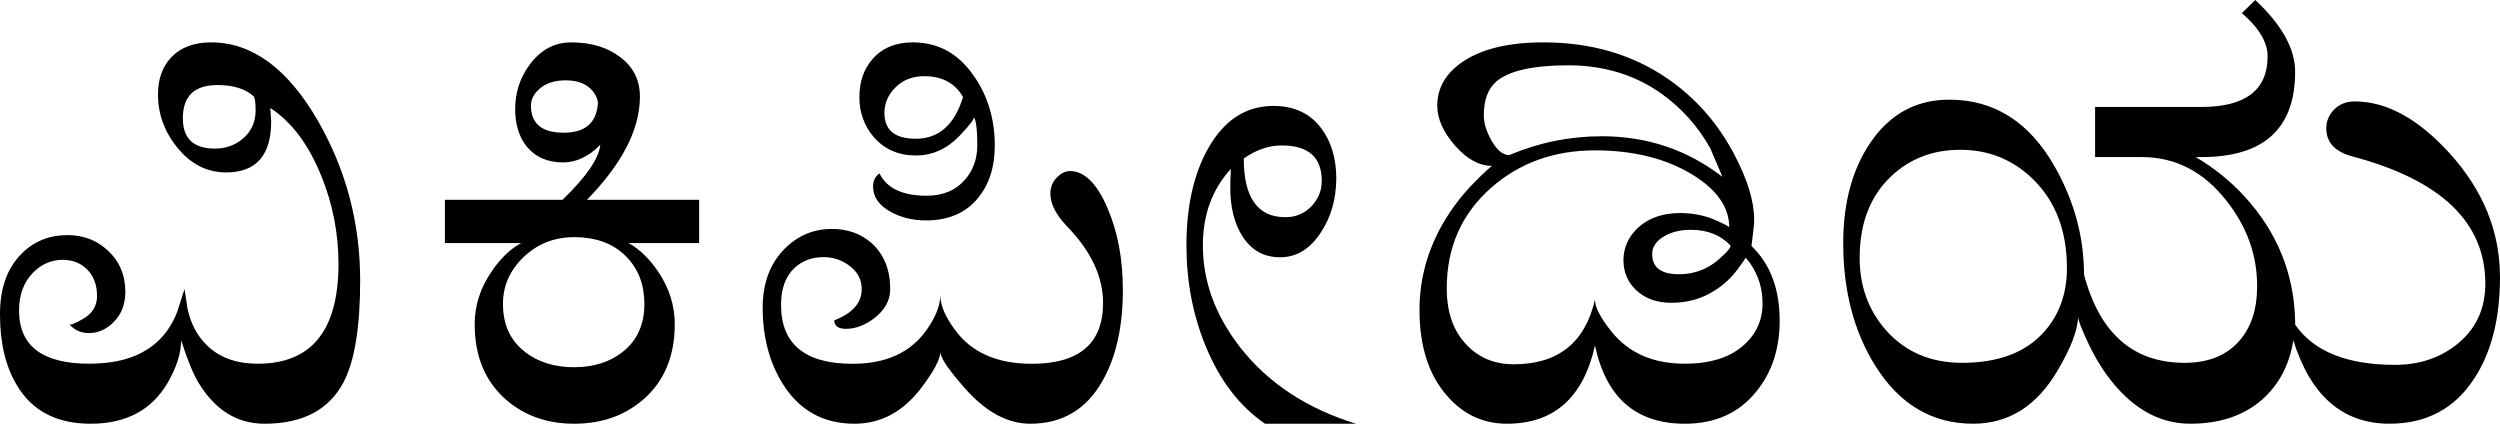
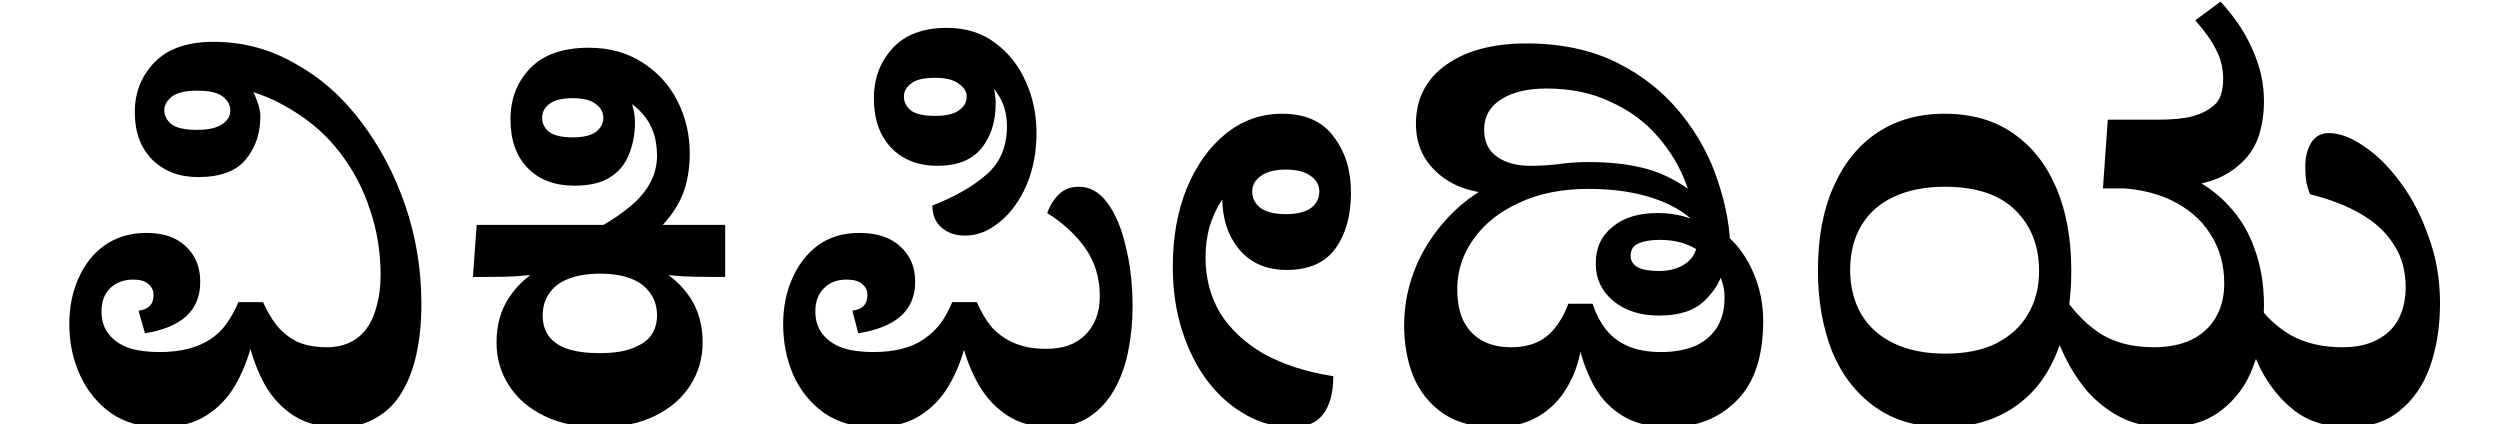
- <svg xmlns="http://www.w3.org/2000/svg" width="118" height="20">
-   <path fill="#000" fill-rule="nonzero" d="M17 13.236c0 2.195-.259 3.792-.777 4.792-.69 1.315-1.936 1.972-3.735 1.972-1.3 0-2.34-.648-3.122-1.944-.237-.38-.51-1.047-.818-2 0 .61-.21 1.277-.627 2C7.166 19.352 5.953 20 4.28 20c-1.6 0-2.759-.602-3.477-1.806-.536-.88-.804-2-.804-3.36 0-1.223.336-2.172 1.009-2.848.581-.592 1.309-.889 2.181-.889.745 0 1.377.24 1.895.722.554.51.832 1.163.832 1.959 0 .574-.178 1.041-.532 1.403-.345.36-.74.541-1.186.541-.373 0-.682-.139-.927-.416.045.055.259-.028.64-.25.446-.25.669-.612.669-1.084 0-.537-.164-.963-.491-1.278-.3-.287-.677-.43-1.132-.43-.527 0-.99.199-1.39.597-.446.454-.668 1.051-.668 1.792 0 1.676 1.104 2.514 3.313 2.514 1.245 0 2.235-.278 2.971-.834.528-.398.923-.94 1.186-1.625.119-.36.232-.717.341-1.07l.137.917c.154.704.445 1.269.872 1.695.59.611 1.409.917 2.454.917 2.536 0 3.804-1.574 3.804-4.723a10.96 10.96 0 0 0-.805-4.125c-.6-1.49-1.404-2.564-2.413-3.222.027.39.041.597.041.625 0 1.611-.709 2.417-2.127 2.417-.918 0-1.7-.408-2.344-1.222-.591-.75-.882-1.584-.873-2.5.01-.704.214-1.269.614-1.695C8.516 2.241 9.148 2 9.966 2c1.935 0 3.617 1.236 5.044 3.708C16.337 8.023 17 10.532 17 13.236m-4.935-8.028c0-.333-.027-.55-.082-.652-.39-.362-.963-.542-1.718-.542-1.09 0-1.635.523-1.635 1.57 0 .953.504 1.43 1.513 1.43.5 0 .936-.153 1.308-.458.41-.343.614-.792.614-1.348M33 11.472h-3.33c.515.287.983.741 1.405 1.361.515.769.773 1.593.773 2.473 0 1.509-.497 2.694-1.49 3.555-.88.76-1.967 1.139-3.26 1.139-1.274 0-2.346-.38-3.217-1.139-.984-.861-1.476-2.046-1.476-3.555 0-.88.262-1.704.787-2.473.412-.62.88-1.074 1.405-1.36H21V9.43h5.55c1.124-1.084 1.72-1.95 1.785-2.598-.543.556-1.129.834-1.757.834-.74 0-1.316-.255-1.728-.764-.356-.454-.534-1.037-.534-1.75 0-.797.234-1.505.703-2.125C25.534 2.343 26.18 2 26.958 2c.946 0 1.723.236 2.332.708.61.463.914 1.08.914 1.848 0 1.546-.834 3.17-2.501 4.875H33v2.041m-4.778-6.597c0-.167-.08-.356-.238-.57-.281-.342-.708-.513-1.28-.513-.505 0-.908.125-1.208.375-.29.24-.435.514-.435.82 0 .851.515 1.277 1.546 1.277 1.011 0 1.55-.463 1.615-1.389m2.193 9.472c0-.898-.277-1.634-.83-2.208-.6-.63-1.428-.945-2.487-.945-.936 0-1.733.315-2.388.945-.647.62-.97 1.356-.97 2.208 0 .972.347 1.727 1.04 2.264.618.482 1.391.722 2.318.722.918 0 1.682-.24 2.29-.722.685-.537 1.027-1.292 1.027-2.264m16.538-7.466c0 .999-.261 1.817-.783 2.455-.577.712-1.397 1.068-2.46 1.068-.632 0-1.196-.139-1.69-.416-.541-.305-.811-.698-.811-1.18 0-.276.1-.484.302-.623.348.703 1.09 1.054 2.226 1.054.77 0 1.375-.254 1.814-.763.385-.444.578-.984.578-1.622 0-.721-.055-1.165-.165-1.332.036.084-.188.38-.674.888-.595.62-1.282.929-2.061.929-.816 0-1.475-.287-1.98-.86a2.831 2.831 0 0 1-.686-1.9c0-.72.206-1.317.618-1.789.458-.526 1.095-.79 1.91-.79 1.191 0 2.149.527 2.873 1.58.66.944.99 2.044.99 3.301M53 13.676c0 1.757-.325 3.2-.976 4.327C51.264 19.334 50.132 20 48.63 20c-1.072 0-2.098-.555-3.079-1.664-.778-.878-1.168-1.456-1.168-1.734 0 .352-.307.93-.92 1.734C42.61 19.446 41.565 20 40.328 20c-1.475 0-2.607-.633-3.394-1.9-.623-1.008-.935-2.2-.935-3.578 0-1.155.344-2.08 1.03-2.773.615-.62 1.348-.934 2.2-.943.77-.01 1.415.222 1.937.693.568.527.852 1.244.852 2.15 0 .527-.252.984-.755 1.373-.44.332-.885.499-1.334.499-.366 0-.55-.134-.55-.402.862-.333 1.293-.823 1.293-1.47 0-.444-.184-.805-.55-1.082a1.976 1.976 0 0 0-1.25-.43c-.55 0-1.009.171-1.375.513-.421.398-.632.976-.632 1.734 0 1.858 1.127 2.787 3.38 2.787 1.567 0 2.726-.527 3.478-1.58.44-.62.66-1.175.66-1.665 0 .472.228 1.017.686 1.636.78 1.073 1.988 1.609 3.628 1.609 2.245 0 3.367-.957 3.367-2.87 0-1.24-.563-2.441-1.69-3.606-.531-.555-.797-1.072-.797-1.553 0-.315.11-.578.33-.79.192-.185.39-.278.59-.278.679 0 1.265.569 1.76 1.706.495 1.137.742 2.436.742 3.896M45.455 4.58c-.376-.656-.985-.984-1.828-.984-.55 0-1.003.176-1.36.527-.348.351-.522.753-.522 1.206 0 .814.494 1.22 1.484 1.22 1.08 0 1.823-.656 2.226-1.969M64 20h-4.292c-1.21-.832-2.146-2.057-2.806-3.675C56.3 14.854 56 13.272 56 11.581c0-1.855.347-3.39 1.041-4.607C57.795 5.658 58.815 5 60.101 5c.991 0 1.749.357 2.274 1.07.465.63.698 1.416.698 2.358-.008.978-.25 1.823-.724 2.536-.508.786-1.151 1.18-1.93 1.18-.77 0-1.367-.339-1.79-1.015-.373-.594-.56-1.353-.56-2.276 0-.21.01-.503.026-.878-.88.96-1.32 2.162-1.32 3.606 0 1.691.58 3.286 1.74 4.786 1.32 1.7 3.148 2.91 5.485 3.633M62.387 8.537c0-1.115-.63-1.672-1.892-1.672-.61 0-1.206.205-1.79.617 0 1.846.656 2.77 1.968 2.77a1.65 1.65 0 0 0 1.244-.535c.314-.339.47-.732.47-1.18M84 15.222c-.018 1.306-.391 2.398-1.119 3.278-.811 1-1.93 1.5-3.358 1.5-2.304 0-3.717-1.231-4.24-3.694-.55 2.463-1.935 3.694-4.155 3.694-1.128 0-2.075-.444-2.84-1.333C67.43 17.685 67 16.338 67 14.625c0-1.296.303-2.537.91-3.722a9.597 9.597 0 0 1 1.678-2.292c.513-.518.798-.778.854-.778-.616 0-1.203-.32-1.763-.958-.56-.639-.84-1.269-.84-1.889 0-.842.406-1.537 1.218-2.083C69.96 2.3 71.225 2 72.848 2c2.258 0 4.216.574 5.877 1.722 1.315.908 2.36 2.097 3.134 3.57.625 1.185.937 2.208.937 3.07 0 .184-.023.448-.07.79-.037.297-.056.45-.056.46.905.87 1.348 2.073 1.33 3.61m-2.7-6.875c-.187-.444-.379-.893-.575-1.347a7.842 7.842 0 0 0-2.252-2.542c-1.269-.916-2.752-1.375-4.45-1.375-1.678 0-2.816.26-3.413.778-.383.343-.574.87-.574 1.583 0 .362.117.75.35 1.167.261.472.546.708.853.708 1.4-.592 2.855-.888 4.366-.888 2.136 0 4.034.638 5.694 1.916m.35 3.209c-.466-.473-1.077-.709-1.833-.709-.55 0-1.003.12-1.357.361-.317.213-.476.473-.476.778 0 .639.42.958 1.26.958.708 0 1.329-.226 1.86-.68.476-.417.658-.653.546-.708m1.539 2.625a3.196 3.196 0 0 0-.798-2.028c.02.01-.102.19-.363.541a3.991 3.991 0 0 1-1.106 1.028c-.597.38-1.273.57-2.028.57-.71 0-1.274-.209-1.693-.625-.383-.37-.574-.838-.574-1.403.01-.583.233-1.083.672-1.5.503-.472 1.17-.708 2-.708.635 0 1.213.12 1.735.36.392.177.588.283.588.32 0-.972-.606-1.82-1.819-2.542-1.24-.731-2.747-1.097-4.52-1.097-1.92 0-3.548.584-4.882 1.75-1.409 1.232-2.113 2.82-2.113 4.764 0 1.139.317 2.033.952 2.68.578.603 1.315.903 2.21.903 2.09 0 3.367-1.018 3.834-3.055 0 .361.256.861.77 1.5.81 1.018 1.967 1.528 3.47 1.528 1.24 0 2.187-.31 2.84-.93.587-.547.862-1.232.825-2.056M118 13.08c0 1.953-.405 3.549-1.216 4.787-.923 1.421-2.257 2.132-4 2.132-2.205 0-3.718-1.311-4.538-3.934-.188 1.165-.683 2.1-1.484 2.806-.867.752-1.993 1.128-3.379 1.128-1.13 0-2.153-.431-3.067-1.293-.66-.624-1.23-1.43-1.71-2.42-.35-.735-.523-1.184-.523-1.349 0 .614-.326 1.472-.976 2.572-.98 1.66-2.304 2.49-3.972 2.49-1.941 0-3.482-.912-4.622-2.737C87.504 15.649 87 13.718 87 11.472c0-1.88.42-3.448 1.258-4.704.924-1.376 2.172-2.064 3.746-2.064 2.14 0 3.807 1.069 5.004 3.205.905 1.614 1.357 3.297 1.357 5.048.735 2.779 2.319 4.168 4.75 4.168 1.121 0 1.984-.348 2.587-1.045.546-.624.824-1.458.834-2.504.019-1.494-.467-2.865-1.456-4.112-1.075-1.367-2.403-2.05-3.987-2.05h-2.205V5.048h5.019c2.082 0 3.124-.798 3.124-2.393 0-.66-.406-1.34-1.216-2.036L106.45 0c1.253 1.174 1.88 2.302 1.88 3.384 0 2.687-1.475 4.03-4.424 4.03h-.27a9.936 9.936 0 0 1 2.305 1.857c1.546 1.687 2.342 3.65 2.39 5.887v.165c.875 1.266 2.45 1.898 4.72 1.898 1.103 0 2.055-.307 2.856-.921.933-.716 1.4-1.688 1.4-2.916 0-2.889-2.088-4.888-6.263-5.998-.83-.22-1.244-.664-1.244-1.334 0-.33.123-.623.368-.88.254-.257.58-.385.975-.385 1.498 0 2.987.811 4.467 2.434 1.593 1.752 2.389 3.705 2.389 5.86m-20.44-.426c0-1.743-.528-3.137-1.584-4.182-.952-.935-2.101-1.403-3.449-1.403-1.3 0-2.394.422-3.28 1.266-.98.935-1.47 2.214-1.47 3.837 0 1.32.406 2.449 1.216 3.384.914 1.045 2.12 1.568 3.619 1.568 1.743 0 3.049-.504 3.916-1.513.688-.798 1.032-1.784 1.032-2.957" />
+ <svg xmlns="http://www.w3.org/2000/svg" viewBox="0 0 118 20">
+   <g aria-label="ವಿಕಿಪೀಡಿಯ">
+     <path d="M7.577 20.164q-1.37 0-2.33-.66-.963-.683-1.47-1.798-.507-1.11-.506-2.407 0-1.19.43-2.153.431-.988 1.242-1.57.836-.584 1.976-.583 1.19 0 1.849.633.684.633.684 1.672 0 1.04-.684 1.647-.66.583-1.925.785l-.304-1.064q.355-.05.532-.228.177-.177.177-.507t-.253-.532q-.228-.203-.71-.202-.659 0-1.089.405-.405.405-.405 1.09 0 .632.329 1.063.329.431.937.66.608.202 1.47.202.76 0 1.342-.152.608-.152 1.064-.456.456-.304.76-.735.33-.456.558-1.013h1.165q.279.633.659 1.115.405.48.962.76.583.253 1.394.253.608 0 1.089-.228.48-.228.785-.659.33-.456.482-1.09.177-.632.177-1.443 0-1.62-.507-3.09-.48-1.47-1.419-2.686-.937-1.22-2.305-2.027-1.34-.836-3.09-1.14l1.114.026q.203.228.355.658.177.431.177.786 0 1.19-.684 2.026t-2.255.836q-1.34 0-2.178-.836-.811-.836-.81-2.23t.936-2.355q.937-.963 2.787-.963 2.05 0 3.825 1.014 1.8.988 3.116 2.736 1.34 1.75 2.103 3.977t.76 4.661q0 1.27-.228 2.33t-.71 1.85q-.455.76-1.215 1.19-.735.432-1.773.432-1.22 0-2.078-.532-.836-.532-1.368-1.444-.507-.912-.785-2.052h.177q-.279 1.14-.81 2.052t-1.394 1.444q-.86.532-2.128.532zM9.3 6.129q.785 0 1.165-.254.405-.253.406-.658 0-.38-.355-.66T9.3 4.28q-.861 0-1.216.304-.329.28-.33.608 0 .405.355.684.355.253 1.191.254zM28.3 20.164q-1.52 0-2.61-.532-1.09-.532-1.671-1.444-.583-.912-.583-2.027 0-1.22.583-2.103.583-.887 1.494-1.368l-.202.279q-.481.025-1.039.076-.532.025-1.19.025h-.76l.177-2.457h11.729v2.457h-.71q-.684 0-1.241-.025-.557-.05-1.064-.076l-.152-.279q.937.481 1.52 1.368.583.887.583 2.103 0 1.11-.583 2.027t-1.672 1.444q-1.09.532-2.61.532zm0-3.496q.963 0 1.545-.228.608-.228.887-.608.279-.405.279-.938 0-.633-.33-1.064-.304-.456-.912-.684-.583-.228-1.444-.228-.912 0-1.52.254-.583.228-.886.684-.304.43-.304 1.038 0 .557.278.963.304.405.887.608.608.203 1.52.203zm.887-4.484-2.787-.558q2.18-.887 3.395-1.925 1.22-1.04 1.216-2.356 0-1.19-.659-1.95-.633-.76-1.925-1.09l1.114.025q.177.203.304.634.127.405.127.81 0 .811-.279 1.495-.253.684-.886 1.09-.608.404-1.698.405-1.39 0-2.204-.836t-.81-2.306q0-1.42.912-2.381.937-.988 2.786-.988 1.44 0 2.508.684 1.09.684 1.672 1.824.583 1.14.583 2.483 0 1.24-.43 2.153-.432.887-1.191 1.545-.76.66-1.748 1.242zm-2.154-5.7q.735 0 1.09-.254.355-.279.354-.658 0-.405-.354-.66-.355-.278-1.09-.278-.76 0-1.114.279-.33.253-.33.659 0 .38.33.658.355.253 1.114.254zM41.271 20.164q-1.39 0-2.356-.66-.963-.683-1.47-1.798-.48-1.11-.48-2.407 0-1.19.43-2.153.431-.988 1.216-1.57.811-.584 1.95-.583 1.24 0 1.926.633.709.633.71 1.672 0 1.04-.71 1.647-.684.583-1.976.785l-.279-1.064q.355-.05.532-.228.177-.177.178-.507t-.254-.532q-.228-.203-.734-.202-.66 0-1.064.405t-.406 1.09q0 .632.33 1.063.329.431.937.66.608.202 1.47.202.76 0 1.342-.152.608-.152 1.039-.456.456-.304.785-.735.33-.456.557-1.013h1.166q.279.659.684 1.165.43.481 1.064.76.633.28 1.52.279.583 0 1.038-.152.481-.177.811-.507t.507-.785q.177-.456.177-1.039 0-1.27-.659-2.23-.659-.962-1.824-1.696.203-.557.558-.887.355-.355.937-.355.785 0 1.343.76.557.735.861 2.027.33 1.29.33 2.888 0 1.06-.203 2.077t-.659 1.824q-.456.811-1.19 1.292t-1.8.481q-1.19 0-2.026-.532-.836-.532-1.368-1.444-.532-.912-.81-2.052h.202q-.279 1.14-.81 2.052t-1.394 1.444q-.861.532-2.128.532zm4.281-9.044q-.684 0-1.114-.38-.431-.38-.431-1.04 1.57-.607 2.533-1.443.988-.836.988-2.305 0-.887-.456-1.546-.43-.659-1.545-1.038l1.115.126q.177.253.253.634.101.38.101.76 0 1.29-.684 2.128-.684.81-2.052.81-1.39 0-2.204-.861-.81-.861-.81-2.33 0-1.37.861-2.332.887-.988 2.584-.988 1.34 0 2.28.71.937.684 1.444 1.824.507 1.11.507 2.432 0 1.37-.482 2.483-.48 1.09-1.266 1.722-.76.633-1.622.634zm-1.418-5.65q.76 0 1.114-.253.38-.253.38-.659 0-.355-.38-.608-.355-.279-1.114-.278-.811 0-1.14.278-.33.253-.33.608 0 .38.33.659.355.253 1.14.253zM60.98 20.164q-1.11 0-2.128-.558t-1.799-1.545q-.785-1.01-1.241-2.407-.456-1.39-.456-3.065 0-2.08.659-3.699.684-1.65 1.849-2.584t2.635-.937q1.67 0 2.457 1.09.811 1.06.81 2.634 0 1.62-.734 2.635t-2.305 1.013q-1.42 0-2.23-.963t-.81-2.482q0-.38.05-.735.076-.355.152-.532l.659.481q-.532.431-.912.988-.355.557-.557 1.241-.177.66-.178 1.42 0 1.44.684 2.608.71 1.14 2.052 1.926 1.37.76 3.294 1.064 0 1.17-.482 1.798-.456.608-1.469.608zm-.279-10.057q.76 0 1.166-.28.405-.303.405-.784 0-.456-.405-.735-.405-.304-1.166-.304-.785 0-1.19.304-.405.279-.406.735 0 .48.406.785.405.279 1.19.279zM70.556 20.164q-1.49 0-2.457-.66-.937-.658-1.394-1.747-.43-1.09-.43-2.407 0-1.49.608-2.888.633-1.42 1.798-2.533 1.17-1.11 2.838-1.697l.962.43q-.329.203-.76.355-.43.127-.962.127-1.09 0-1.976-.38-.887-.405-1.419-1.14-.532-.76-.532-1.774 0-1.77 1.419-2.786 1.42-1.01 3.774-1.014 2.48 0 4.307.912 1.82.912 3.015 2.407 1.19 1.47 1.748 3.217.583 1.72.583 3.395l-.153.355q-.076.152-.177.329-.152.811-.886 1.52-.71.709-2.154.71-1.32 0-2.153-.685t-.836-1.773.785-1.723q.785-.659 2.128-.658.836 0 1.546.253.709.253 1.14.633l.557.152q.836.71 1.292 1.799.456 1.06.456 2.255 0 2.53-1.267 3.774-1.24 1.24-3.167 1.242-1.29 0-2.153-.507-.86-.507-1.368-1.393-.507-.887-.76-2.027l.152-.025q-.152 1.17-.684 2.052-.507.887-1.368 1.393t-2.052.507zm.76-3.775q.709 0 1.216-.228t.861-.684q.38-.456.634-1.14h1.14q.228.684.633 1.216.405.507 1.039.785.659.28 1.57.279.836 0 1.52-.253.684-.28 1.064-.836.405-.583.406-1.495 0-.66-.355-1.267-.355-.633-1.039-1.039-.684-.405-1.672-.405-.633 0-1.013.177-.355.152-.355.583 0 .33.33.532.355.177 1.013.177.785 0 1.292-.38t.507-1.038q0-1.32-.482-2.584-.456-1.29-1.368-2.331-.887-1.04-2.229-1.647-1.32-.633-3.04-.633-1.32 0-2.128.507-.81.507-.81 1.444 0 .836.607 1.266t1.571.431q.66 0 1.317-.076.66-.101 1.444-.101 2.31 0 3.7.684 1.42.684 2.228 1.798l-.684.634q-.709-.887-2.077-1.368-1.37-.481-3.167-.482-1.9 0-3.293.66-1.39.632-2.153 1.722-.76 1.06-.76 2.356 0 .86.278 1.47.304.607.862.936.583.33 1.393.33zM91.811 20.164q-1.98 0-3.319-.963-1.34-.963-2.026-2.635-.66-1.7-.66-3.8 0-2.31.736-3.952.735-1.67 2.077-2.559t3.167-.886q1.9 0 3.217.912 1.34.912 2.052 2.584.709 1.65.71 3.901 0 1.85-.457 3.243-.43 1.39-1.241 2.33-.811.913-1.9 1.369-1.09.456-2.356.456zm0-3.471q1.42 0 2.407-.481.988-.507 1.494-1.368.532-.887.532-2.052 0-1.77-1.114-2.863-1.11-1.11-3.319-1.115-1.42 0-2.432.481-.988.456-1.52 1.343t-.532 2.103q0 1.19.532 2.103.532.887 1.545 1.368t2.407.48zm10.412 3.47q-1.22 0-2.153-.48-.912-.482-1.596-1.267-.66-.811-1.115-1.8-.456-.987-.735-2.026l.887-.456q.735 1.06 1.723 1.672.988.583 2.432.583 1.04 0 1.773-.355.735-.355 1.14-1.039.405-.684.405-1.62 0-1.32-.658-2.332-.633-1.01-1.85-1.596-1.22-.583-2.913-.582l2.888-1.14.684.532q1.22.532 2.052 1.444.836.887 1.241 2.077.431 1.19.431 2.635 0 1.57-.507 2.888-.48 1.29-1.52 2.077-1.01.785-2.609.785zM99.259 8.892l.228-3.243h2.356q1.01 0 1.621-.152.633-.177 1.014-.507.253-.203.354-.532.101-.329.102-.734 0-.735-.33-1.368-.329-.66-.988-1.394l1.191-.886q1.01 1.09 1.52 2.28.532 1.19.532 2.406 0 .963-.279 1.748-.279.76-.912 1.292-.405.355-.962.608-.557.228-1.318.355t-1.798.127zm11.603 11.273q-1.52 0-2.533-.76-.988-.76-1.622-1.976-.608-1.24-.962-2.635l.76-.507q.583.912 1.596 1.52 1.04.583 2.457.583.988 0 1.647-.355.684-.355 1.013-.988.329-.659.33-1.47 0-1.19-.558-2.026-.532-.86-1.545-1.444-.988-.583-2.407-.937-.101-.228-.177-.557-.051-.355-.051-.76 0-.66.279-1.115t.836-.456q.76 0 1.672.633.912.608 1.722 1.723.811 1.09 1.318 2.559.532 1.44.532 3.116 0 1.67-.482 3.014-.48 1.32-1.444 2.078-.937.76-2.381.76z" />
+   </g>
</svg>
